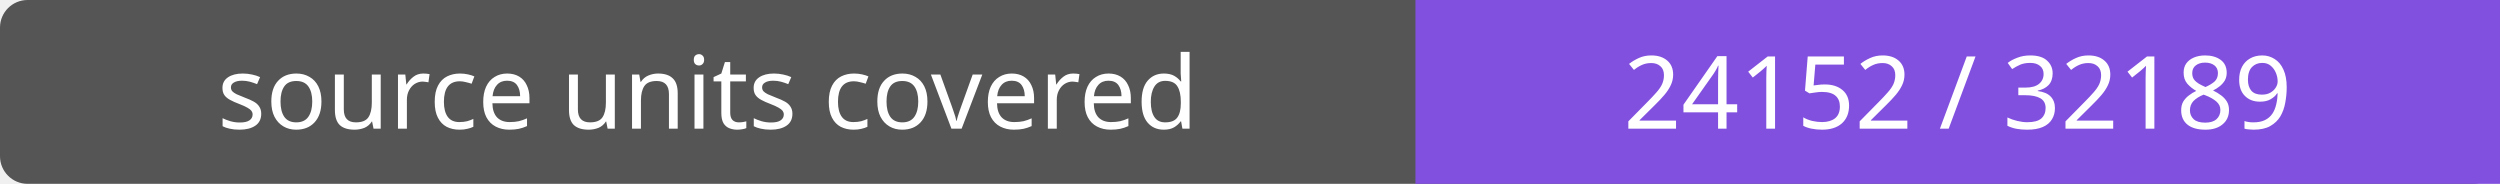
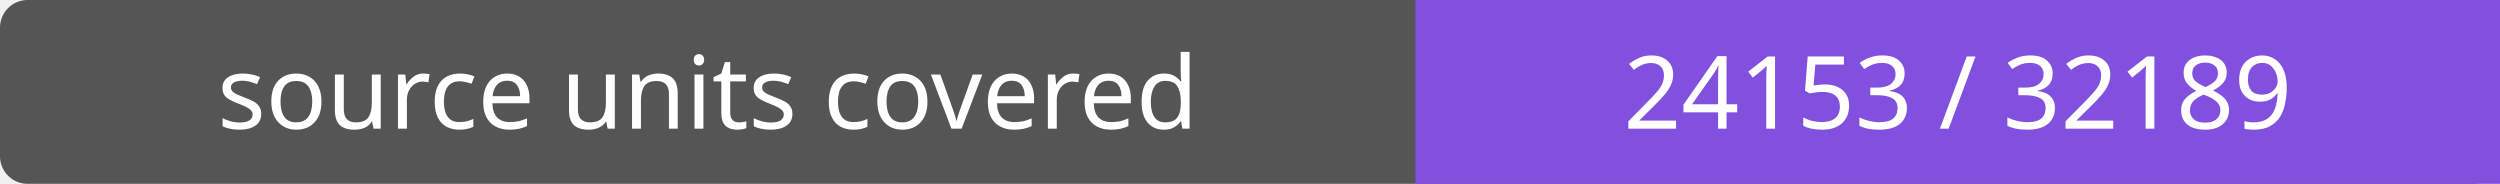
- <svg xmlns="http://www.w3.org/2000/svg" width="272" height="20" role="img" aria-label="source units covered: 24152 / 32189">
+ <svg xmlns="http://www.w3.org/2000/svg" width="272" height="20" role="img" aria-label="source units covered: 24153 / 32189">
  <rect width="272" height="20" rx="3" fill="#555" />
  <path fill="#8250df" d="M154 0h118v20H154z" />
  <g fill="#fff" text-anchor="middle" font-family="Verdana,sans-serif" font-size="11">
    <text x="77.0" y="14">source units covered</text>
-     <text x="213.0" y="14">24152 / 32189</text>
+     <text x="213.0" y="14">24153 / 32189</text>
  </g>
</svg>
